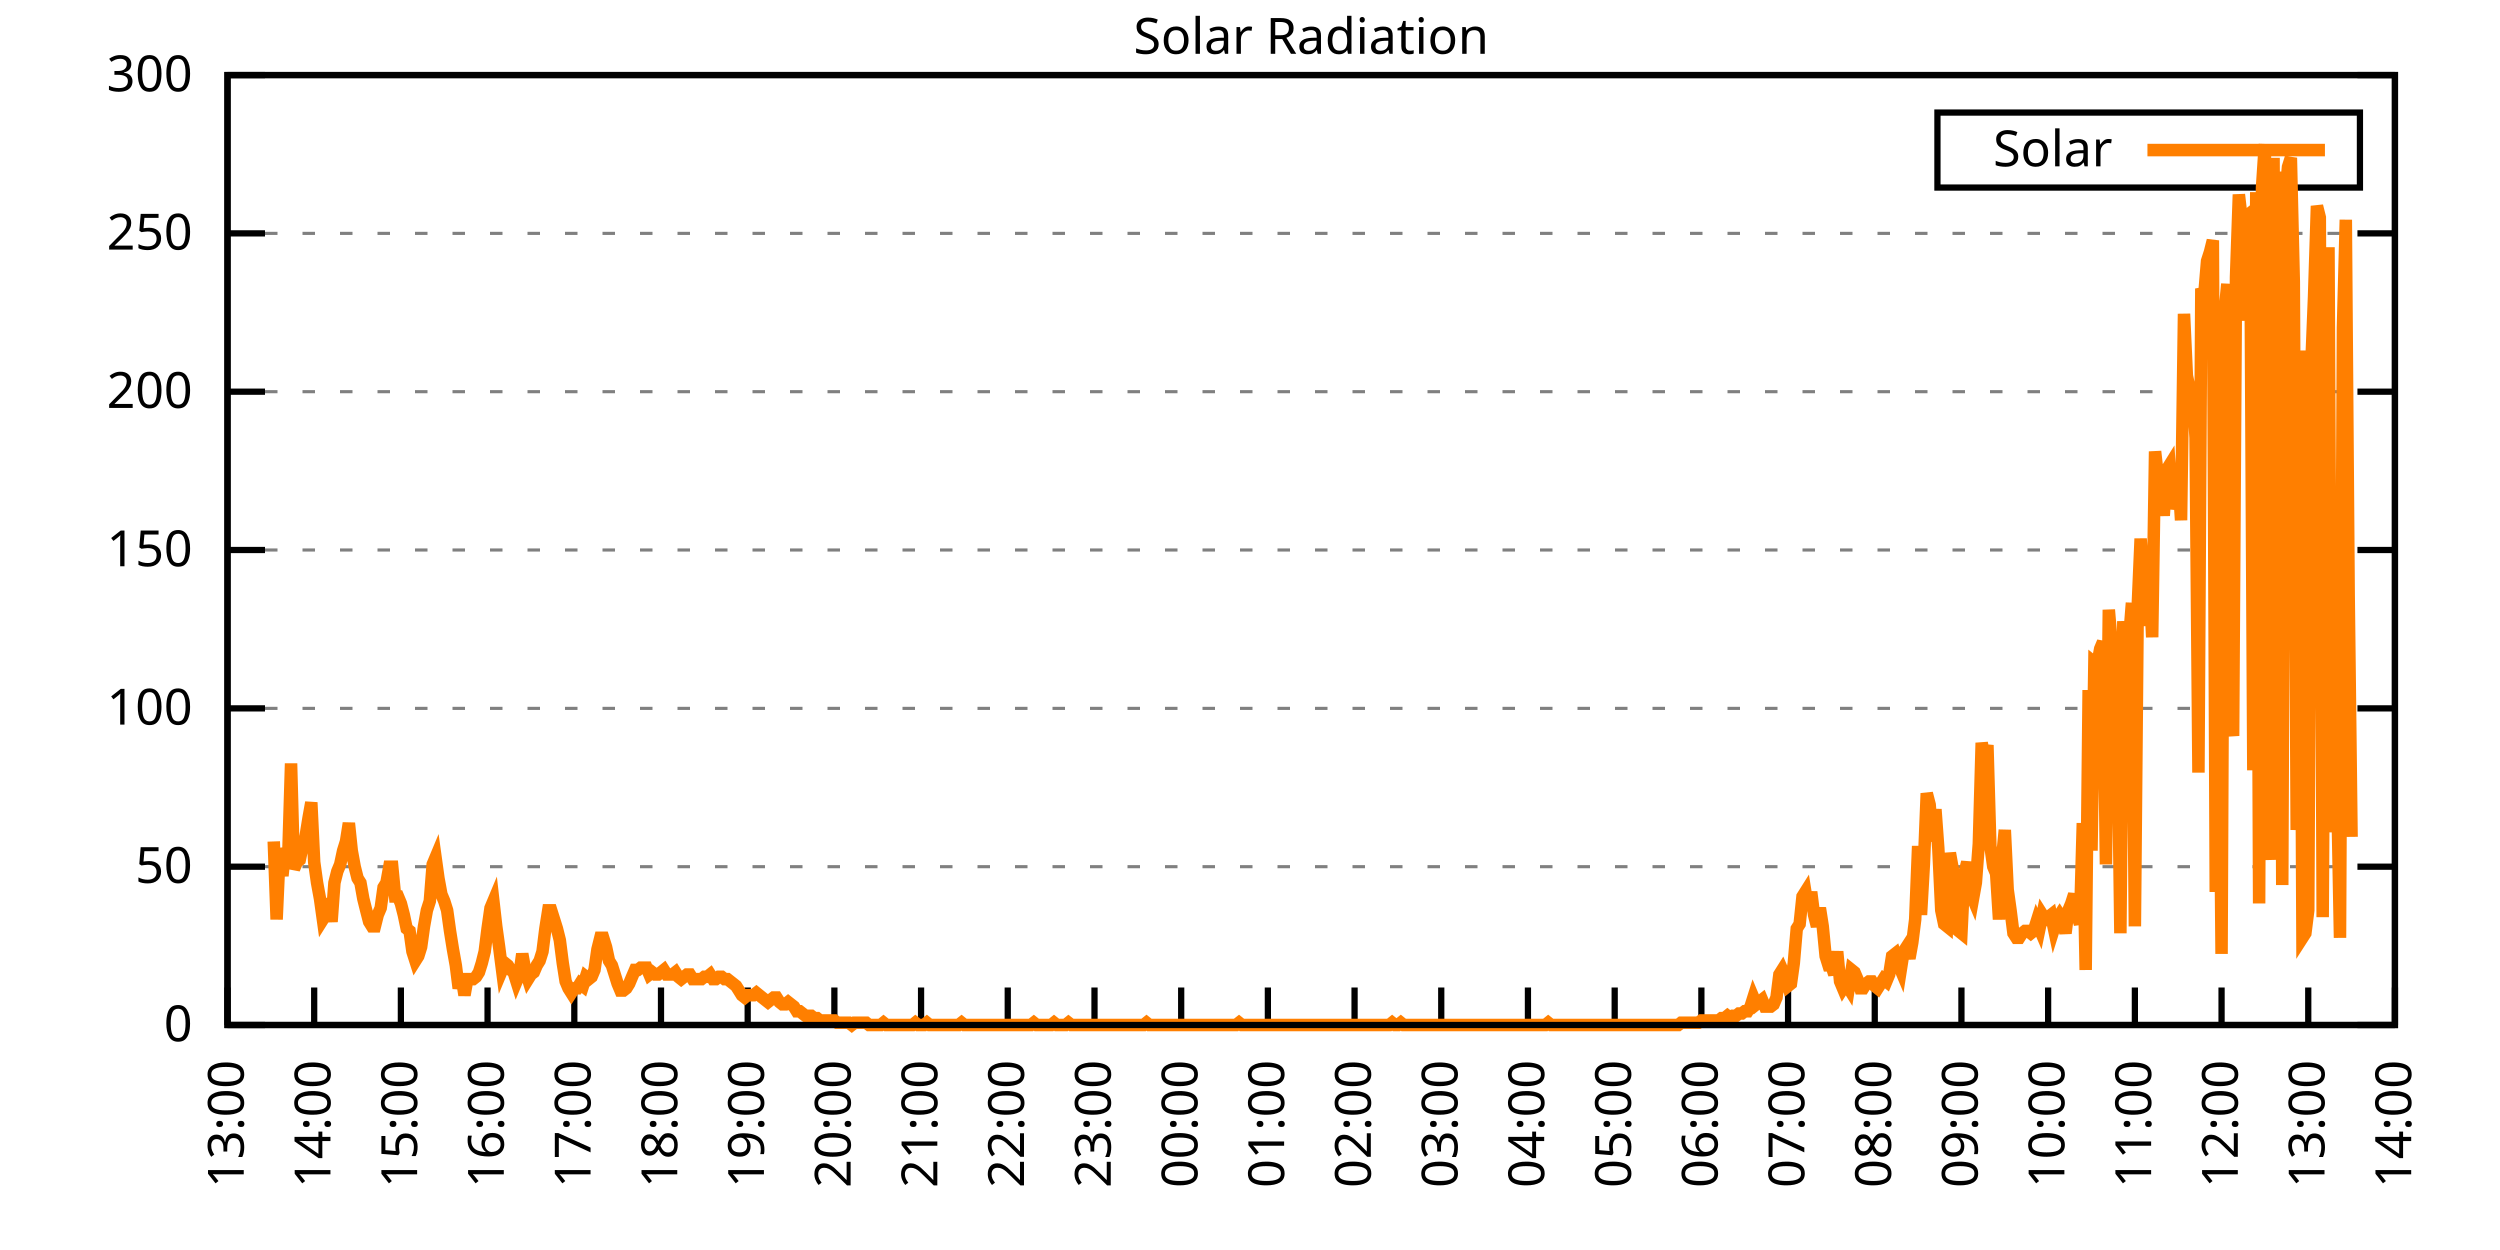
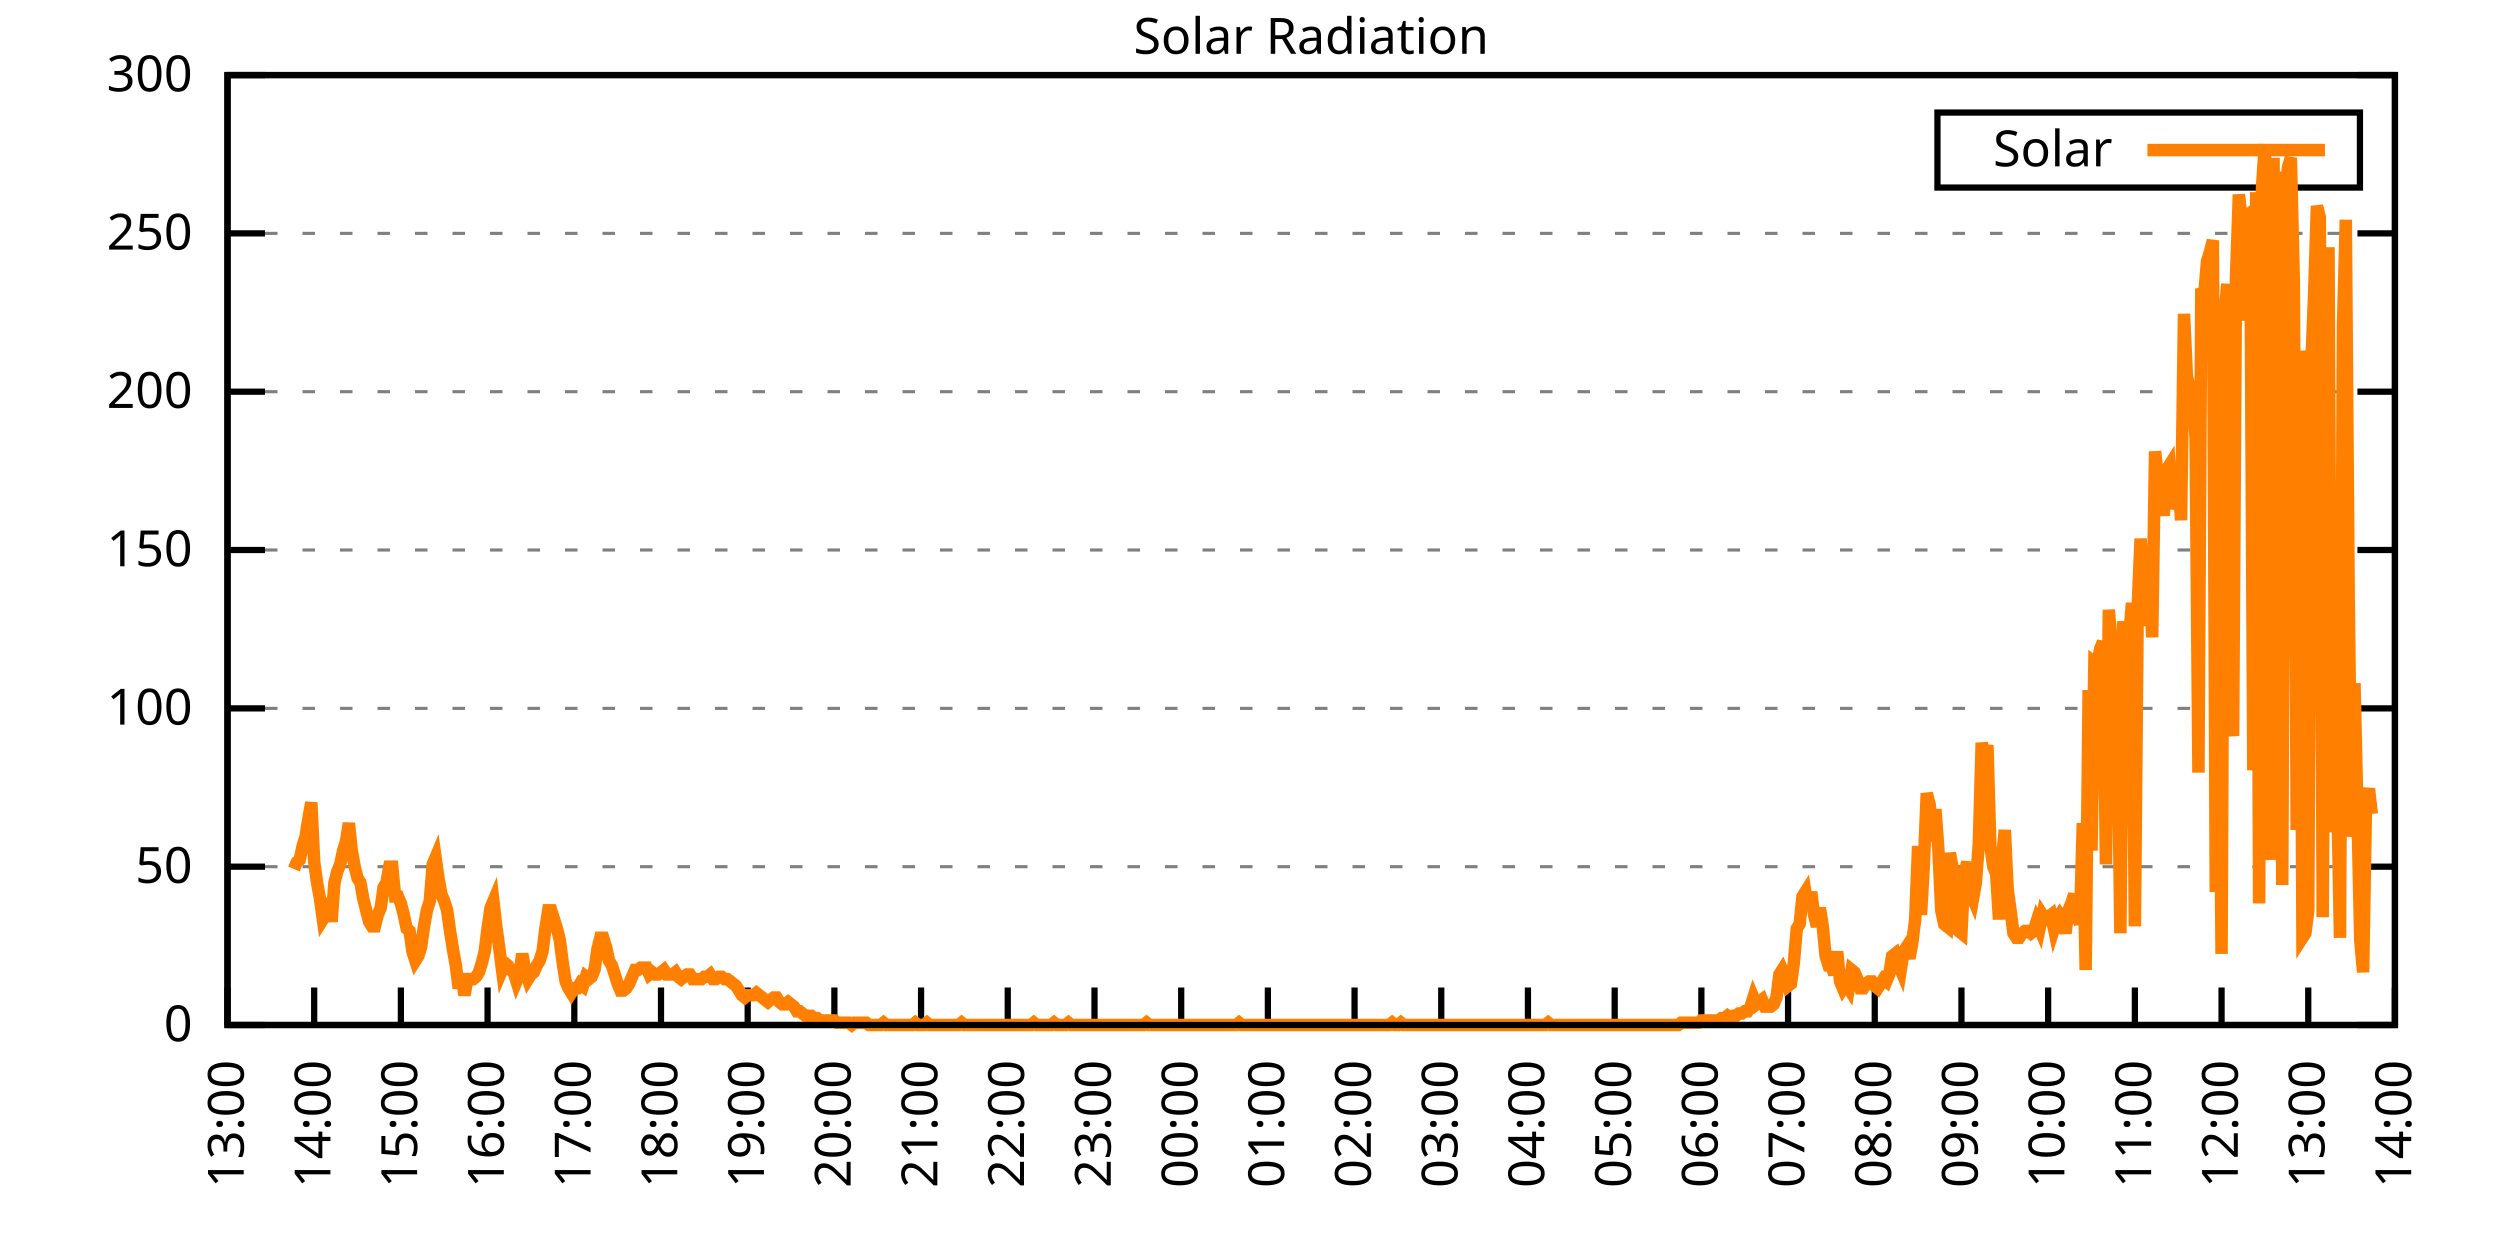
<svg xmlns="http://www.w3.org/2000/svg" xmlns:xlink="http://www.w3.org/1999/xlink" width="400" height="200" viewBox="0 0 400 200">
  <g id="gnuplot_canvas">
    <rect x="0" y="0" width="400" height="200" fill="none" />
    <defs>
      <circle id="gpDot" r="0.5" stroke-width="0.5" stroke="currentColor" />
      <path id="gpPt0" stroke-width="0.333" stroke="currentColor" d="M-1,0 h2 M0,-1 v2" />
      <path id="gpPt1" stroke-width="0.333" stroke="currentColor" d="M-1,-1 L1,1 M1,-1 L-1,1" />
      <path id="gpPt2" stroke-width="0.333" stroke="currentColor" d="M-1,0 L1,0 M0,-1 L0,1 M-1,-1 L1,1 M-1,1 L1,-1" />
      <rect id="gpPt3" stroke-width="0.333" stroke="currentColor" x="-1" y="-1" width="2" height="2" />
      <rect id="gpPt4" stroke-width="0.333" stroke="currentColor" fill="currentColor" x="-1" y="-1" width="2" height="2" />
      <circle id="gpPt5" stroke-width="0.333" stroke="currentColor" cx="0" cy="0" r="1" />
      <use xlink:href="#gpPt5" id="gpPt6" fill="currentColor" stroke="none" />
      <path id="gpPt7" stroke-width="0.333" stroke="currentColor" d="M0,-1.33 L-1.33,0.67 L1.33,0.67 z" />
      <use xlink:href="#gpPt7" id="gpPt8" fill="currentColor" stroke="none" />
      <use xlink:href="#gpPt7" id="gpPt9" stroke="currentColor" transform="rotate(180)" />
      <use xlink:href="#gpPt9" id="gpPt10" fill="currentColor" stroke="none" />
      <use xlink:href="#gpPt3" id="gpPt11" stroke="currentColor" transform="rotate(45)" />
      <use xlink:href="#gpPt11" id="gpPt12" fill="currentColor" stroke="none" />
      <path id="gpPt13" stroke-width="0.333" stroke="currentColor" d="M0,1.330 L1.265,0.411 L0.782,-1.067 L-0.782,-1.076 L-1.265,0.411 z" />
      <use xlink:href="#gpPt13" id="gpPt14" fill="currentColor" stroke="none" />
      <filter id="textbox" filterUnits="objectBoundingBox" x="0" y="0" height="1" width="1">
        <feFlood flood-color="white" flood-opacity="1" result="bgnd" />
        <feComposite in="SourceGraphic" in2="bgnd" operator="atop" />
      </filter>
      <filter id="greybox" filterUnits="objectBoundingBox" x="0" y="0" height="1" width="1">
        <feFlood flood-color="lightgrey" flood-opacity="1" result="grey" />
        <feComposite in="SourceGraphic" in2="grey" operator="atop" />
      </filter>
    </defs>
    <g fill="none" color="white" stroke="currentColor" stroke-width="1.00" stroke-linecap="butt" stroke-linejoin="miter">
</g>
    <g fill="none" color="black" stroke="currentColor" stroke-width="1.00" stroke-linecap="butt" stroke-linejoin="miter">
      <g stroke="none" shape-rendering="crispEdges">
        <polygon fill="rgb(255, 255, 255)" points="36.40,164.00 383.18,164.00 383.18,12.02 36.40,12.02 " />
      </g>
    </g>
    <g fill="none" color="black" stroke="currentColor" stroke-width="1.00" stroke-linecap="butt" stroke-linejoin="miter">
</g>
    <g fill="none" color="black" stroke="black" stroke-width="0.50" stroke-linecap="butt" stroke-linejoin="miter">
</g>
    <g fill="none" color="gray" stroke="currentColor" stroke-width="0.50" stroke-linecap="butt" stroke-linejoin="miter">
      <path stroke="gray" stroke-dasharray="2,4" class="gridline" d="M36.40,164.00 L383.19,164.00  " />
    </g>
    <g fill="none" color="gray" stroke="gray" stroke-width="1.00" stroke-linecap="butt" stroke-linejoin="miter">
</g>
    <g fill="none" color="black" stroke="currentColor" stroke-width="1.00" stroke-linecap="butt" stroke-linejoin="miter">
      <path stroke="black" d="M36.40,164.00 L42.40,164.00 M383.19,164.00 L377.19,164.00  " />
      <g transform="translate(30.80,166.60)" stroke="none" fill="black" font-family="Sans" font-size="8.00" text-anchor="end">
        <text>
          <tspan font-family="Sans"> 0</tspan>
        </text>
      </g>
    </g>
    <g fill="none" color="black" stroke="currentColor" stroke-width="1.00" stroke-linecap="butt" stroke-linejoin="miter">
</g>
    <g fill="none" color="black" stroke="black" stroke-width="0.50" stroke-linecap="butt" stroke-linejoin="miter">
</g>
    <g fill="none" color="gray" stroke="currentColor" stroke-width="0.50" stroke-linecap="butt" stroke-linejoin="miter">
      <path stroke="gray" stroke-dasharray="2,4" class="gridline" d="M36.40,138.67 L383.19,138.67  " />
    </g>
    <g fill="none" color="gray" stroke="gray" stroke-width="1.00" stroke-linecap="butt" stroke-linejoin="miter">
</g>
    <g fill="none" color="black" stroke="currentColor" stroke-width="1.00" stroke-linecap="butt" stroke-linejoin="miter">
      <path stroke="black" d="M36.40,138.67 L42.40,138.67 M383.19,138.67 L377.19,138.67  " />
      <g transform="translate(30.80,141.27)" stroke="none" fill="black" font-family="Sans" font-size="8.00" text-anchor="end">
        <text>
          <tspan font-family="Sans"> 50</tspan>
        </text>
      </g>
    </g>
    <g fill="none" color="black" stroke="currentColor" stroke-width="1.00" stroke-linecap="butt" stroke-linejoin="miter">
</g>
    <g fill="none" color="black" stroke="black" stroke-width="0.50" stroke-linecap="butt" stroke-linejoin="miter">
</g>
    <g fill="none" color="gray" stroke="currentColor" stroke-width="0.50" stroke-linecap="butt" stroke-linejoin="miter">
      <path stroke="gray" stroke-dasharray="2,4" class="gridline" d="M36.40,113.34 L383.19,113.34  " />
    </g>
    <g fill="none" color="gray" stroke="gray" stroke-width="1.00" stroke-linecap="butt" stroke-linejoin="miter">
</g>
    <g fill="none" color="black" stroke="currentColor" stroke-width="1.00" stroke-linecap="butt" stroke-linejoin="miter">
      <path stroke="black" d="M36.40,113.34 L42.40,113.34 M383.19,113.34 L377.19,113.34  " />
      <g transform="translate(30.80,115.94)" stroke="none" fill="black" font-family="Sans" font-size="8.00" text-anchor="end">
        <text>
          <tspan font-family="Sans"> 100</tspan>
        </text>
      </g>
    </g>
    <g fill="none" color="black" stroke="currentColor" stroke-width="1.00" stroke-linecap="butt" stroke-linejoin="miter">
</g>
    <g fill="none" color="black" stroke="black" stroke-width="0.50" stroke-linecap="butt" stroke-linejoin="miter">
</g>
    <g fill="none" color="gray" stroke="currentColor" stroke-width="0.50" stroke-linecap="butt" stroke-linejoin="miter">
      <path stroke="gray" stroke-dasharray="2,4" class="gridline" d="M36.40,88.00 L383.19,88.00  " />
    </g>
    <g fill="none" color="gray" stroke="gray" stroke-width="1.00" stroke-linecap="butt" stroke-linejoin="miter">
</g>
    <g fill="none" color="black" stroke="currentColor" stroke-width="1.00" stroke-linecap="butt" stroke-linejoin="miter">
      <path stroke="black" d="M36.40,88.00 L42.40,88.00 M383.19,88.00 L377.19,88.00  " />
      <g transform="translate(30.80,90.60)" stroke="none" fill="black" font-family="Sans" font-size="8.00" text-anchor="end">
        <text>
          <tspan font-family="Sans"> 150</tspan>
        </text>
      </g>
    </g>
    <g fill="none" color="black" stroke="currentColor" stroke-width="1.00" stroke-linecap="butt" stroke-linejoin="miter">
</g>
    <g fill="none" color="black" stroke="black" stroke-width="0.50" stroke-linecap="butt" stroke-linejoin="miter">
</g>
    <g fill="none" color="gray" stroke="currentColor" stroke-width="0.50" stroke-linecap="butt" stroke-linejoin="miter">
      <path stroke="gray" stroke-dasharray="2,4" class="gridline" d="M36.40,62.67 L383.19,62.67  " />
    </g>
    <g fill="none" color="gray" stroke="gray" stroke-width="1.00" stroke-linecap="butt" stroke-linejoin="miter">
</g>
    <g fill="none" color="black" stroke="currentColor" stroke-width="1.00" stroke-linecap="butt" stroke-linejoin="miter">
      <path stroke="black" d="M36.40,62.67 L42.40,62.67 M383.19,62.67 L377.19,62.67  " />
      <g transform="translate(30.80,65.27)" stroke="none" fill="black" font-family="Sans" font-size="8.00" text-anchor="end">
        <text>
          <tspan font-family="Sans"> 200</tspan>
        </text>
      </g>
    </g>
    <g fill="none" color="black" stroke="currentColor" stroke-width="1.00" stroke-linecap="butt" stroke-linejoin="miter">
</g>
    <g fill="none" color="black" stroke="black" stroke-width="0.50" stroke-linecap="butt" stroke-linejoin="miter">
</g>
    <g fill="none" color="gray" stroke="currentColor" stroke-width="0.50" stroke-linecap="butt" stroke-linejoin="miter">
      <path stroke="gray" stroke-dasharray="2,4" class="gridline" d="M36.40,37.34 L383.19,37.34  " />
    </g>
    <g fill="none" color="gray" stroke="gray" stroke-width="1.00" stroke-linecap="butt" stroke-linejoin="miter">
</g>
    <g fill="none" color="black" stroke="currentColor" stroke-width="1.00" stroke-linecap="butt" stroke-linejoin="miter">
      <path stroke="black" d="M36.40,37.34 L42.40,37.34 M383.19,37.34 L377.19,37.34  " />
      <g transform="translate(30.80,39.94)" stroke="none" fill="black" font-family="Sans" font-size="8.00" text-anchor="end">
        <text>
          <tspan font-family="Sans"> 250</tspan>
        </text>
      </g>
    </g>
    <g fill="none" color="black" stroke="currentColor" stroke-width="1.00" stroke-linecap="butt" stroke-linejoin="miter">
</g>
    <g fill="none" color="black" stroke="black" stroke-width="0.50" stroke-linecap="butt" stroke-linejoin="miter">
</g>
    <g fill="none" color="gray" stroke="currentColor" stroke-width="0.50" stroke-linecap="butt" stroke-linejoin="miter">
      <path stroke="gray" stroke-dasharray="2,4" class="gridline" d="M36.40,12.01 L383.19,12.01  " />
    </g>
    <g fill="none" color="gray" stroke="gray" stroke-width="1.00" stroke-linecap="butt" stroke-linejoin="miter">
</g>
    <g fill="none" color="black" stroke="currentColor" stroke-width="1.00" stroke-linecap="butt" stroke-linejoin="miter">
      <path stroke="black" d="M36.40,12.01 L42.40,12.01 M383.19,12.01 L377.19,12.01  " />
      <g transform="translate(30.80,14.61)" stroke="none" fill="black" font-family="Sans" font-size="8.00" text-anchor="end">
        <text>
          <tspan font-family="Sans"> 300</tspan>
        </text>
      </g>
    </g>
    <g fill="none" color="black" stroke="currentColor" stroke-width="1.00" stroke-linecap="butt" stroke-linejoin="miter">
      <path stroke="black" d="M36.40,164.00 L36.40,158.00  " />
      <g transform="translate(39.00,169.60) rotate(270.00)" stroke="none" fill="black" font-family="Sans" font-size="8.00" text-anchor="end">
        <text>
          <tspan font-family="Sans">13:00</tspan>
        </text>
      </g>
    </g>
    <g fill="none" color="black" stroke="currentColor" stroke-width="1.00" stroke-linecap="butt" stroke-linejoin="miter">
      <path stroke="black" d="M50.27,164.00 L50.27,158.00  " />
      <g transform="translate(52.87,169.60) rotate(270.00)" stroke="none" fill="black" font-family="Sans" font-size="8.00" text-anchor="end">
        <text>
          <tspan font-family="Sans">14:00</tspan>
        </text>
      </g>
    </g>
    <g fill="none" color="black" stroke="currentColor" stroke-width="1.00" stroke-linecap="butt" stroke-linejoin="miter">
      <path stroke="black" d="M64.14,164.00 L64.14,158.00  " />
      <g transform="translate(66.74,169.60) rotate(270.00)" stroke="none" fill="black" font-family="Sans" font-size="8.00" text-anchor="end">
        <text>
          <tspan font-family="Sans">15:00</tspan>
        </text>
      </g>
    </g>
    <g fill="none" color="black" stroke="currentColor" stroke-width="1.00" stroke-linecap="butt" stroke-linejoin="miter">
      <path stroke="black" d="M78.01,164.00 L78.01,158.00  " />
      <g transform="translate(80.61,169.60) rotate(270.00)" stroke="none" fill="black" font-family="Sans" font-size="8.00" text-anchor="end">
        <text>
          <tspan font-family="Sans">16:00</tspan>
        </text>
      </g>
    </g>
    <g fill="none" color="black" stroke="currentColor" stroke-width="1.00" stroke-linecap="butt" stroke-linejoin="miter">
      <path stroke="black" d="M91.89,164.00 L91.89,158.00  " />
      <g transform="translate(94.49,169.60) rotate(270.00)" stroke="none" fill="black" font-family="Sans" font-size="8.00" text-anchor="end">
        <text>
          <tspan font-family="Sans">17:00</tspan>
        </text>
      </g>
    </g>
    <g fill="none" color="black" stroke="currentColor" stroke-width="1.00" stroke-linecap="butt" stroke-linejoin="miter">
      <path stroke="black" d="M105.76,164.00 L105.76,158.00  " />
      <g transform="translate(108.36,169.60) rotate(270.00)" stroke="none" fill="black" font-family="Sans" font-size="8.00" text-anchor="end">
        <text>
          <tspan font-family="Sans">18:00</tspan>
        </text>
      </g>
    </g>
    <g fill="none" color="black" stroke="currentColor" stroke-width="1.00" stroke-linecap="butt" stroke-linejoin="miter">
      <path stroke="black" d="M119.63,164.00 L119.63,158.00  " />
      <g transform="translate(122.23,169.60) rotate(270.00)" stroke="none" fill="black" font-family="Sans" font-size="8.00" text-anchor="end">
        <text>
          <tspan font-family="Sans">19:00</tspan>
        </text>
      </g>
    </g>
    <g fill="none" color="black" stroke="currentColor" stroke-width="1.00" stroke-linecap="butt" stroke-linejoin="miter">
      <path stroke="black" d="M133.50,164.00 L133.50,158.00  " />
      <g transform="translate(136.10,169.60) rotate(270.00)" stroke="none" fill="black" font-family="Sans" font-size="8.00" text-anchor="end">
        <text>
          <tspan font-family="Sans">20:00</tspan>
        </text>
      </g>
    </g>
    <g fill="none" color="black" stroke="currentColor" stroke-width="1.00" stroke-linecap="butt" stroke-linejoin="miter">
      <path stroke="black" d="M147.37,164.00 L147.37,158.00  " />
      <g transform="translate(149.97,169.60) rotate(270.00)" stroke="none" fill="black" font-family="Sans" font-size="8.00" text-anchor="end">
        <text>
          <tspan font-family="Sans">21:00</tspan>
        </text>
      </g>
    </g>
    <g fill="none" color="black" stroke="currentColor" stroke-width="1.00" stroke-linecap="butt" stroke-linejoin="miter">
      <path stroke="black" d="M161.24,164.00 L161.24,158.00  " />
      <g transform="translate(163.84,169.60) rotate(270.00)" stroke="none" fill="black" font-family="Sans" font-size="8.00" text-anchor="end">
        <text>
          <tspan font-family="Sans">22:00</tspan>
        </text>
      </g>
    </g>
    <g fill="none" color="black" stroke="currentColor" stroke-width="1.00" stroke-linecap="butt" stroke-linejoin="miter">
      <path stroke="black" d="M175.12,164.00 L175.12,158.00  " />
      <g transform="translate(177.72,169.60) rotate(270.00)" stroke="none" fill="black" font-family="Sans" font-size="8.00" text-anchor="end">
        <text>
          <tspan font-family="Sans">23:00</tspan>
        </text>
      </g>
    </g>
    <g fill="none" color="black" stroke="currentColor" stroke-width="1.00" stroke-linecap="butt" stroke-linejoin="miter">
      <path stroke="black" d="M188.99,164.00 L188.99,158.00  " />
      <g transform="translate(191.59,169.60) rotate(270.00)" stroke="none" fill="black" font-family="Sans" font-size="8.00" text-anchor="end">
        <text>
          <tspan font-family="Sans">00:00</tspan>
        </text>
      </g>
    </g>
    <g fill="none" color="black" stroke="currentColor" stroke-width="1.00" stroke-linecap="butt" stroke-linejoin="miter">
      <path stroke="black" d="M202.86,164.00 L202.86,158.00  " />
      <g transform="translate(205.46,169.60) rotate(270.00)" stroke="none" fill="black" font-family="Sans" font-size="8.00" text-anchor="end">
        <text>
          <tspan font-family="Sans">01:00</tspan>
        </text>
      </g>
    </g>
    <g fill="none" color="black" stroke="currentColor" stroke-width="1.00" stroke-linecap="butt" stroke-linejoin="miter">
      <path stroke="black" d="M216.73,164.00 L216.73,158.00  " />
      <g transform="translate(219.33,169.60) rotate(270.00)" stroke="none" fill="black" font-family="Sans" font-size="8.00" text-anchor="end">
        <text>
          <tspan font-family="Sans">02:00</tspan>
        </text>
      </g>
    </g>
    <g fill="none" color="black" stroke="currentColor" stroke-width="1.00" stroke-linecap="butt" stroke-linejoin="miter">
      <path stroke="black" d="M230.60,164.00 L230.60,158.00  " />
      <g transform="translate(233.20,169.60) rotate(270.00)" stroke="none" fill="black" font-family="Sans" font-size="8.00" text-anchor="end">
        <text>
          <tspan font-family="Sans">03:00</tspan>
        </text>
      </g>
    </g>
    <g fill="none" color="black" stroke="currentColor" stroke-width="1.00" stroke-linecap="butt" stroke-linejoin="miter">
      <path stroke="black" d="M244.47,164.00 L244.47,158.00  " />
      <g transform="translate(247.07,169.60) rotate(270.00)" stroke="none" fill="black" font-family="Sans" font-size="8.00" text-anchor="end">
        <text>
          <tspan font-family="Sans">04:00</tspan>
        </text>
      </g>
    </g>
    <g fill="none" color="black" stroke="currentColor" stroke-width="1.00" stroke-linecap="butt" stroke-linejoin="miter">
      <path stroke="black" d="M258.35,164.00 L258.35,158.00  " />
      <g transform="translate(260.95,169.60) rotate(270.00)" stroke="none" fill="black" font-family="Sans" font-size="8.00" text-anchor="end">
        <text>
          <tspan font-family="Sans">05:00</tspan>
        </text>
      </g>
    </g>
    <g fill="none" color="black" stroke="currentColor" stroke-width="1.00" stroke-linecap="butt" stroke-linejoin="miter">
      <path stroke="black" d="M272.22,164.00 L272.22,158.00  " />
      <g transform="translate(274.82,169.60) rotate(270.00)" stroke="none" fill="black" font-family="Sans" font-size="8.00" text-anchor="end">
        <text>
          <tspan font-family="Sans">06:00</tspan>
        </text>
      </g>
    </g>
    <g fill="none" color="black" stroke="currentColor" stroke-width="1.00" stroke-linecap="butt" stroke-linejoin="miter">
      <path stroke="black" d="M286.09,164.00 L286.09,158.00  " />
      <g transform="translate(288.69,169.60) rotate(270.00)" stroke="none" fill="black" font-family="Sans" font-size="8.00" text-anchor="end">
        <text>
          <tspan font-family="Sans">07:00</tspan>
        </text>
      </g>
    </g>
    <g fill="none" color="black" stroke="currentColor" stroke-width="1.00" stroke-linecap="butt" stroke-linejoin="miter">
      <path stroke="black" d="M299.96,164.00 L299.96,158.00  " />
      <g transform="translate(302.56,169.60) rotate(270.00)" stroke="none" fill="black" font-family="Sans" font-size="8.00" text-anchor="end">
        <text>
          <tspan font-family="Sans">08:00</tspan>
        </text>
      </g>
    </g>
    <g fill="none" color="black" stroke="currentColor" stroke-width="1.00" stroke-linecap="butt" stroke-linejoin="miter">
      <path stroke="black" d="M313.83,164.00 L313.83,158.00  " />
      <g transform="translate(316.43,169.60) rotate(270.00)" stroke="none" fill="black" font-family="Sans" font-size="8.00" text-anchor="end">
        <text>
          <tspan font-family="Sans">09:00</tspan>
        </text>
      </g>
    </g>
    <g fill="none" color="black" stroke="currentColor" stroke-width="1.00" stroke-linecap="butt" stroke-linejoin="miter">
      <path stroke="black" d="M327.70,164.00 L327.70,158.00  " />
      <g transform="translate(330.30,169.60) rotate(270.00)" stroke="none" fill="black" font-family="Sans" font-size="8.00" text-anchor="end">
        <text>
          <tspan font-family="Sans">10:00</tspan>
        </text>
      </g>
    </g>
    <g fill="none" color="black" stroke="currentColor" stroke-width="1.00" stroke-linecap="butt" stroke-linejoin="miter">
      <path stroke="black" d="M341.58,164.00 L341.58,158.00  " />
      <g transform="translate(344.18,169.60) rotate(270.00)" stroke="none" fill="black" font-family="Sans" font-size="8.00" text-anchor="end">
        <text>
          <tspan font-family="Sans">11:00</tspan>
        </text>
      </g>
    </g>
    <g fill="none" color="black" stroke="currentColor" stroke-width="1.00" stroke-linecap="butt" stroke-linejoin="miter">
      <path stroke="black" d="M355.45,164.00 L355.45,158.00  " />
      <g transform="translate(358.05,169.60) rotate(270.00)" stroke="none" fill="black" font-family="Sans" font-size="8.00" text-anchor="end">
        <text>
          <tspan font-family="Sans">12:00</tspan>
        </text>
      </g>
    </g>
    <g fill="none" color="black" stroke="currentColor" stroke-width="1.00" stroke-linecap="butt" stroke-linejoin="miter">
      <path stroke="black" d="M369.32,164.00 L369.32,158.00  " />
      <g transform="translate(371.92,169.60) rotate(270.00)" stroke="none" fill="black" font-family="Sans" font-size="8.00" text-anchor="end">
        <text>
          <tspan font-family="Sans">13:00</tspan>
        </text>
      </g>
    </g>
    <g fill="none" color="black" stroke="currentColor" stroke-width="1.00" stroke-linecap="butt" stroke-linejoin="miter">
      <path stroke="black" d="M383.19,164.00 L383.19,158.00  " />
      <g transform="translate(385.79,169.60) rotate(270.00)" stroke="none" fill="black" font-family="Sans" font-size="8.00" text-anchor="end">
        <text>
          <tspan font-family="Sans">14:00</tspan>
        </text>
      </g>
    </g>
    <g fill="none" color="black" stroke="currentColor" stroke-width="1.00" stroke-linecap="butt" stroke-linejoin="miter">
</g>
    <g fill="none" color="black" stroke="currentColor" stroke-width="1.00" stroke-linecap="butt" stroke-linejoin="miter">
      <path stroke="black" d="M36.40,12.01 L36.40,164.00 L383.19,164.00 L383.19,12.01 L36.40,12.01 Z  " />
    </g>
    <g fill="none" color="black" stroke="currentColor" stroke-width="1.00" stroke-linecap="butt" stroke-linejoin="miter">
</g>
    <g fill="none" color="black" stroke="currentColor" stroke-width="1.00" stroke-linecap="butt" stroke-linejoin="miter">
      <path stroke="black" d="M309.99,30.01 L309.99,18.01 L377.59,18.01 L377.59,30.01 L309.99,30.01 Z  " />
    </g>
    <g id="Solar_Radiation_plot_1">
      <g fill="none" color="white" stroke="black" stroke-width="2.00" stroke-linecap="butt" stroke-linejoin="miter">
</g>
      <g fill="none" color="black" stroke="currentColor" stroke-width="2.00" stroke-linecap="butt" stroke-linejoin="miter">
        <g transform="translate(337.99,26.61)" stroke="none" fill="black" font-family="Sans" font-size="8.00" text-anchor="end">
          <text>
            <tspan font-family="Sans">Solar</tspan>
          </text>
        </g>
      </g>
      <g fill="none" color="black" stroke="currentColor" stroke-width="2.00" stroke-linecap="butt" stroke-linejoin="miter">
-         <path stroke="rgb(255, 127,   0)" d="M343.59,24.01 L371.99,24.01 M43.80,134.63 L44.26,147.11 L44.72,136.84 L45.19,140.14 L45.65,135.74 L46.11,137.20   L46.57,122.15 L47.03,139.04 L47.50,137.94 L47.96,137.57 L48.42,135.37 L48.88,133.90 L49.35,130.96 L49.81,128.39   L50.27,137.94 L50.73,141.24 L51.20,143.81 L51.66,147.11 L52.12,146.38 L52.58,143.81 L53.05,147.48 L53.51,141.24   L53.97,139.41 L54.43,138.30 L54.90,136.10 L55.36,134.63 L55.82,131.70 L56.28,136.10 L56.75,138.67 L57.21,140.51   L57.67,141.24 L58.13,143.81 L58.59,145.65 L59.06,147.48 L59.52,148.22 L59.98,148.22 L60.44,146.38 L60.91,145.28   L61.37,141.98 L61.83,141.24 L62.29,138.67 L62.76,138.67 L63.22,143.44 L63.68,143.44 L64.14,144.55 L64.61,146.38   L65.07,148.58 L65.53,148.95 L65.99,152.25 L66.46,153.72 L66.92,152.99 L67.38,151.52 L67.84,148.22 L68.30,145.65   L68.77,144.18 L69.23,138.30 L69.69,137.20 L70.15,140.51 L70.62,143.08 L71.08,144.18 L71.54,145.65 L72.00,148.95   L72.47,151.89 L72.93,154.46 L73.39,158.13 L73.85,156.29 L74.32,159.23 L74.78,156.66 L75.24,156.66 L75.70,156.66   L76.17,156.29 L76.63,155.56 L77.09,154.09 L77.55,152.25 L78.01,148.58 L78.48,145.28 L78.94,144.18 L79.40,148.22   L79.86,151.52 L80.33,155.19 L80.79,154.09 L81.25,154.46 L81.71,155.19 L82.18,155.56 L82.64,157.03 L83.10,155.92   L83.56,152.62 L84.03,155.19 L84.49,156.66 L84.95,155.92 L85.41,155.56 L85.88,154.46 L86.34,153.72 L86.80,152.25   L87.26,148.58 L87.72,145.65 L88.19,145.65 L88.65,147.11 L89.11,148.58 L89.57,150.42 L90.04,154.09 L90.50,157.03   L90.96,158.13 L91.42,158.86 L91.89,158.13 L92.35,158.13 L92.81,157.39 L93.27,157.76 L93.74,156.29 L94.20,156.66   L94.66,156.29 L95.12,155.19 L95.59,151.89 L96.05,150.05 L96.51,150.05 L96.97,151.52 L97.44,153.72 L97.90,154.46   L98.36,155.92 L98.82,157.39 L99.28,158.49 L99.75,158.49 L100.21,158.13 L100.67,157.39 L101.13,156.29 L101.60,155.19   L102.06,155.19 L102.52,154.82 L102.98,154.82 L103.45,154.82 L103.91,155.92 L104.37,155.56 L104.83,155.92 L105.30,155.92   L105.76,155.56 L106.22,155.19 L106.68,155.92 L107.15,155.92 L107.61,155.92 L108.07,155.56 L108.53,156.29 L108.99,156.66   L109.46,156.29 L109.92,155.92 L110.38,155.92 L110.84,156.66 L111.31,156.66 L111.77,156.66 L112.23,156.66 L112.69,156.29   L113.16,156.29 L113.62,155.92 L114.08,156.66 L114.54,156.66 L115.01,156.29 L115.47,156.29 L115.93,156.66 L116.39,156.66   L116.86,157.03 L117.32,157.39 L117.78,157.76 L118.24,158.49 L118.70,159.23 L119.17,159.60 L119.63,159.23 L120.09,159.23   L120.55,159.23 L121.02,158.86 L121.48,159.23 L121.94,159.60 L122.40,159.96 L122.87,160.33 L123.33,159.96 L123.79,159.60   L124.25,159.60 L124.72,160.33 L125.18,160.70 L125.64,160.70 L126.10,160.33 L126.57,160.70 L127.03,161.06 L127.49,161.80   L127.95,161.80 L128.41,162.16 L128.88,162.53 L129.34,162.53 L129.80,162.53 L130.26,162.90 L130.73,162.90 L131.19,163.27   L131.65,163.27 L132.11,163.27 L132.58,163.27 L133.04,163.27 L133.50,163.27 L133.96,163.63 L134.43,163.63 L134.89,163.63   L135.35,163.63 L135.81,163.63 L136.28,164.00 L136.74,163.63 L137.20,163.63 L137.66,163.63 L138.13,163.63 L138.59,163.63   L139.05,164.00 L139.51,164.00 L139.97,164.00 L140.44,164.00 L140.90,164.00 L141.36,163.63 L141.82,164.00 L142.29,164.00   L142.75,164.00 L143.21,164.00 L143.67,164.00 L144.14,164.00 L144.60,164.00 L145.06,164.00 L145.52,164.00 L145.99,164.00   L146.45,163.63 L146.91,164.00 L147.37,164.00 L147.84,164.00 L148.30,163.63 L148.76,164.00 L149.22,164.00 L149.68,164.00   L150.15,164.00 L150.61,164.00 L151.07,164.00 L151.53,164.00 L152.00,164.00 L152.46,164.00 L152.92,164.00 L153.38,164.00   L153.85,163.63 L154.31,164.00 L154.77,164.00 L155.23,164.00 L155.70,164.00 L156.16,164.00 L156.62,164.00 L157.08,164.00   L157.55,164.00 L158.01,164.00 L158.47,164.00 L158.93,164.00 L159.39,164.00 L159.86,164.00 L160.32,164.00 L160.78,164.00   L161.24,164.00 L161.71,164.00 L162.17,164.00 L162.63,164.00 L163.09,164.00 L163.56,164.00 L164.02,164.00 L164.48,164.00   L164.94,164.00 L165.41,163.63 L165.87,164.00 L166.33,164.00 L166.79,164.00 L167.26,164.00 L167.72,164.00 L168.18,164.00   L168.64,163.63 L169.10,164.00 L169.57,164.00 L170.03,164.00 L170.49,164.00 L170.95,163.63 L171.42,164.00 L171.88,164.00   L172.34,164.00 L172.80,164.00 L173.27,164.00 L173.73,164.00 L174.19,164.00 L174.65,164.00 L175.12,164.00 L175.58,164.00   L176.04,164.00 L176.50,164.00 L176.97,164.00 L177.43,164.00 L177.89,164.00 L178.35,164.00 L178.82,164.00 L179.28,164.00   L179.74,164.00 L180.20,164.00 L180.66,164.00 L181.13,164.00 L181.59,164.00 L182.05,164.00 L182.51,164.00 L182.98,164.00   L183.44,163.63 L183.90,164.00 L184.36,164.00 L184.83,164.00 L185.29,164.00 L185.75,164.00 L186.21,164.00 L186.68,164.00   L187.14,164.00 L187.60,164.00 L188.06,164.00 L188.53,164.00 L188.99,164.00 L189.45,164.00 L189.91,164.00 L190.37,164.00   L190.84,164.00 L191.30,164.00 L191.76,164.00 L192.22,164.00 L192.69,164.00 L193.15,164.00 L193.61,164.00 L194.07,164.00   L194.54,164.00 L195.00,164.00 L195.46,164.00 L195.92,164.00 L196.39,164.00 L196.85,164.00 L197.31,164.00 L197.77,164.00   L198.24,163.63 L198.70,164.00 L199.16,164.00 L199.62,164.00 L200.08,164.00 L200.55,164.00 L201.01,164.00 L201.47,164.00   L201.93,164.00 L202.40,164.00 L202.86,164.00 L203.32,164.00 L203.78,164.00 L204.25,164.00 L204.71,164.00 L205.17,164.00   L205.63,164.00 L206.10,164.00 L206.56,164.00 L207.02,164.00 L207.48,164.00 L207.95,164.00 L208.41,164.00 L208.87,164.00   L209.33,164.00 L209.80,164.00 L210.26,164.00 L210.72,164.00 L211.18,164.00 L211.64,164.00 L212.11,164.00 L212.57,164.00   L213.03,164.00 L213.49,164.00 L213.96,164.00 L214.42,164.00 L214.88,164.00 L215.34,164.00 L215.81,164.00 L216.27,164.00   L216.73,164.00 L217.19,164.00 L217.66,164.00 L218.12,164.00 L218.58,164.00 L219.04,164.00 L219.51,164.00 L219.97,164.00   L220.43,164.00 L220.89,164.00 L221.35,164.00 L221.82,164.00 L222.28,164.00 L222.74,163.63 L223.20,164.00 L223.67,164.00   L224.13,163.63 L224.59,164.00 L225.05,164.00 L225.52,164.00 L225.98,164.00 L226.44,164.00 L226.90,164.00 L227.37,164.00   L227.83,164.00 L228.29,164.00 L228.75,164.00 L229.22,164.00 L229.68,164.00 L230.14,164.00 L230.60,164.00 L231.06,164.00   L231.53,164.00 L231.99,164.00 L232.45,164.00 L232.91,164.00 L233.38,164.00 L233.84,164.00 L234.30,164.00 L234.76,164.00   L235.23,164.00 L235.69,164.00 L236.15,164.00 L236.61,164.00 L237.08,164.00 L237.54,164.00 L238.00,164.00 L238.46,164.00   L238.93,164.00 L239.39,164.00 L239.85,164.00 L240.31,164.00 L240.77,164.00 L241.24,164.00 L241.70,164.00 L242.16,164.00   L242.62,164.00 L243.09,164.00 L243.55,164.00 L244.01,164.00 L244.47,164.00 L244.94,164.00 L245.40,164.00 L245.86,164.00   L246.32,164.00 L246.79,164.00 L247.25,164.00 L247.71,163.63 L248.17,164.00 L248.64,164.00 L249.10,164.00 L249.56,164.00   L250.02,164.00 L250.49,164.00 L250.95,164.00 L251.41,164.00 L251.87,164.00 L252.33,164.00 L252.80,164.00 L253.26,164.00   L253.72,164.00 L254.18,164.00 L254.65,164.00 L255.11,164.00 L255.57,164.00 L256.03,164.00 L256.50,164.00 L256.96,164.00   L257.42,164.00 L257.88,164.00 L258.35,164.00 L258.81,164.00 L259.27,164.00 L259.73,164.00 L260.20,164.00 L260.66,164.00   L261.12,164.00 L261.58,164.00 L262.04,164.00 L262.51,164.00 L262.97,164.00 L263.43,164.00 L263.89,164.00 L264.36,164.00   L264.82,164.00 L265.28,164.00 L265.74,164.00 L266.21,164.00 L266.67,164.00 L267.13,164.00 L267.59,164.00 L268.06,164.00   L268.52,164.00 L268.98,163.63 L269.44,163.63 L269.91,163.63 L270.37,163.63 L270.83,163.63 L271.29,163.63 L271.75,163.63   L272.22,163.27 L272.68,163.27 L273.14,163.27 L273.60,163.27 L274.07,163.27 L274.53,163.27 L274.99,163.27 L275.45,162.90   L275.92,162.90 L276.38,162.53 L276.84,162.90 L277.30,162.53 L277.77,162.53 L278.23,162.16 L278.69,162.16 L279.15,161.80   L279.62,161.80 L280.08,161.06 L280.54,159.60 L281.00,160.70 L281.46,160.33 L281.93,159.96 L282.39,161.06 L282.85,161.06   L283.31,161.06 L283.78,160.70 L284.24,159.60 L284.70,155.92 L285.16,155.19 L285.63,156.29 L286.09,157.76 L286.55,157.39   L287.01,154.09 L287.48,148.58 L287.94,147.85 L288.40,143.44 L288.86,142.71 L289.33,145.65 L289.79,142.71 L290.25,146.38   L290.71,148.22 L291.18,145.28 L291.64,148.22 L292.10,152.99 L292.56,154.46 L293.02,154.46 L293.49,155.92 L293.95,152.25   L294.41,157.03 L294.87,158.13 L295.34,157.39 L295.80,158.13 L296.26,155.19 L296.72,155.56 L297.19,156.66 L297.65,158.13   L298.11,158.13 L298.57,157.39 L299.04,157.03 L299.50,157.03 L299.96,157.76 L300.42,158.13 L300.89,157.39 L301.35,156.66   L301.81,157.03 L302.27,155.92 L302.73,152.99 L303.20,152.62 L303.66,154.09 L304.12,155.19 L304.58,152.25 L305.05,151.52   L305.51,153.35 L305.97,150.79 L306.43,147.11 L306.90,135.37 L307.36,146.38 L307.82,138.30 L308.28,126.93 L308.75,128.76   L309.21,134.63 L309.67,129.49 L310.13,135.74 L310.60,145.65 L311.06,147.85 L311.52,148.22 L311.98,136.47 L312.44,139.04   L312.91,143.44 L313.37,148.95 L313.83,149.32 L314.29,139.77 L314.76,137.94 L315.22,142.71 L315.68,143.81 L316.14,141.24   L316.61,135.00 L317.07,118.85 L317.53,121.42 L317.99,119.22 L318.46,135.37 L318.92,138.67 L319.38,139.77 L319.84,147.11   L320.31,137.57 L320.77,132.80 L321.23,142.34 L321.69,145.65 L322.15,149.32 L322.62,150.05 L323.08,150.05 L323.54,149.32   L324.00,148.95 L324.47,148.95 L324.93,149.32 L325.39,148.95 L325.85,147.48 L326.32,148.58 L326.78,146.38 L327.24,147.11   L327.70,146.75 L328.17,146.38 L328.63,148.58 L329.09,147.11 L329.55,146.38 L330.02,147.11 L330.48,149.32 L330.94,145.65   L331.40,144.55 L331.87,143.08 L332.33,146.38 L332.79,147.85 L333.25,131.70 L333.71,155.19 L334.18,110.41 L334.64,136.10   L335.10,106.00 L335.56,106.37 L336.03,103.80 L336.49,102.70 L336.95,138.30 L337.41,97.56 L337.88,103.07 L338.34,111.88   L338.80,114.81 L339.26,149.32 L339.73,99.39 L340.19,107.84 L340.65,102.33 L341.11,96.46 L341.58,148.22 L342.04,96.83   L342.50,86.18 L342.96,93.52 L343.42,100.13 L343.89,92.05 L344.35,101.96 L344.81,72.23 L345.27,76.27 L345.74,77.37   L346.20,82.51 L346.66,75.17 L347.12,74.43 L347.59,81.41 L348.05,79.57 L348.51,75.90 L348.97,83.24 L349.44,50.21   L349.90,60.12 L350.36,62.32 L350.82,62.32 L351.29,70.03 L351.75,123.62 L352.21,46.17 L352.67,47.27 L353.13,41.76   L353.60,40.30 L354.06,38.46 L354.52,142.71 L354.98,99.39 L355.45,152.62 L355.91,50.21 L356.37,45.43 L356.83,114.08   L357.30,117.75 L357.76,44.33 L358.22,31.12 L358.68,35.16 L359.15,34.79 L359.61,51.31 L360.07,39.93 L360.53,123.25   L361.00,30.75 L361.46,144.55 L361.92,30.02 L362.38,23.04 L362.84,128.39 L363.31,137.57 L363.77,25.25 L364.23,135.00   L364.69,27.45 L365.16,141.61 L365.62,31.85 L366.08,26.71 L366.54,25.25 L367.01,45.07 L367.47,132.80 L367.93,56.08   L368.39,150.05 L368.86,149.32 L369.32,145.65 L369.78,59.02 L370.24,47.64 L370.71,32.95 L371.17,34.79 L371.63,146.75   L372.09,68.56 L372.56,39.56 L373.02,133.17 L373.48,100.86 L373.94,125.82 L374.40,150.05 L374.87,52.41 L375.33,35.16   L375.79,95.36 L376.25,133.90  " />
+         <path stroke="rgb(255, 127,   0)" d="M343.59,24.01 L371.99,24.01 M47.03,139.04 L47.50,137.94 L47.96,137.57 L48.42,135.37 L48.88,133.90 L49.35,130.96   L49.81,128.39 L50.27,137.94 L50.73,141.24 L51.20,143.81 L51.66,147.11 L52.12,146.38 L52.58,143.81 L53.05,147.48   L53.51,141.24 L53.97,139.41 L54.43,138.30 L54.90,136.10 L55.36,134.63 L55.82,131.70 L56.28,136.10 L56.75,138.67   L57.21,140.51 L57.67,141.24 L58.13,143.81 L58.59,145.65 L59.06,147.48 L59.52,148.22 L59.98,148.22 L60.44,146.38   L60.91,145.28 L61.37,141.98 L61.83,141.24 L62.29,138.67 L62.76,138.67 L63.22,143.44 L63.68,143.44 L64.14,144.55   L64.61,146.38 L65.07,148.58 L65.53,148.95 L65.99,152.25 L66.46,153.72 L66.92,152.99 L67.38,151.52 L67.84,148.22   L68.30,145.65 L68.77,144.18 L69.23,138.30 L69.69,137.20 L70.15,140.51 L70.62,143.08 L71.08,144.18 L71.54,145.65   L72.00,148.95 L72.47,151.89 L72.93,154.46 L73.39,158.13 L73.85,156.29 L74.32,159.23 L74.78,156.66 L75.24,156.66   L75.70,156.66 L76.17,156.29 L76.63,155.56 L77.09,154.09 L77.55,152.25 L78.01,148.58 L78.48,145.28 L78.94,144.18   L79.40,148.22 L79.86,151.52 L80.33,155.19 L80.79,154.09 L81.25,154.46 L81.71,155.19 L82.18,155.56 L82.64,157.03   L83.10,155.92 L83.56,152.62 L84.03,155.19 L84.49,156.66 L84.95,155.92 L85.41,155.56 L85.88,154.46 L86.34,153.72   L86.80,152.25 L87.26,148.58 L87.72,145.65 L88.19,145.65 L88.65,147.11 L89.11,148.58 L89.57,150.42 L90.04,154.09   L90.50,157.03 L90.96,158.13 L91.42,158.86 L91.89,158.13 L92.35,158.13 L92.81,157.39 L93.27,157.76 L93.74,156.29   L94.20,156.66 L94.66,156.29 L95.12,155.19 L95.59,151.89 L96.05,150.05 L96.51,150.05 L96.97,151.52 L97.44,153.72   L97.90,154.46 L98.36,155.92 L98.82,157.39 L99.28,158.49 L99.75,158.49 L100.21,158.13 L100.67,157.39 L101.13,156.29   L101.60,155.19 L102.06,155.19 L102.52,154.82 L102.98,154.82 L103.45,154.82 L103.91,155.92 L104.37,155.56 L104.83,155.92   L105.30,155.92 L105.76,155.56 L106.22,155.19 L106.68,155.92 L107.15,155.92 L107.61,155.92 L108.07,155.56 L108.53,156.29   L108.99,156.66 L109.46,156.29 L109.92,155.92 L110.38,155.92 L110.84,156.66 L111.31,156.66 L111.77,156.66 L112.23,156.66   L112.69,156.29 L113.16,156.29 L113.62,155.92 L114.08,156.66 L114.54,156.66 L115.01,156.29 L115.47,156.29 L115.93,156.66   L116.39,156.66 L116.86,157.03 L117.32,157.39 L117.78,157.76 L118.24,158.49 L118.70,159.23 L119.17,159.60 L119.63,159.23   L120.09,159.23 L120.55,159.23 L121.02,158.86 L121.48,159.23 L121.94,159.60 L122.40,159.96 L122.87,160.33 L123.33,159.96   L123.79,159.60 L124.25,159.60 L124.72,160.33 L125.18,160.70 L125.64,160.70 L126.10,160.33 L126.57,160.70 L127.03,161.06   L127.49,161.80 L127.95,161.80 L128.41,162.16 L128.88,162.53 L129.34,162.53 L129.80,162.53 L130.26,162.90 L130.73,162.90   L131.19,163.27 L131.65,163.27 L132.11,163.27 L132.58,163.27 L133.04,163.27 L133.50,163.27 L133.96,163.63 L134.43,163.63   L134.89,163.63 L135.35,163.63 L135.81,163.63 L136.28,164.00 L136.74,163.63 L137.20,163.63 L137.66,163.63 L138.13,163.63   L138.59,163.63 L139.05,164.00 L139.51,164.00 L139.97,164.00 L140.44,164.00 L140.90,164.00 L141.36,163.63 L141.82,164.00   L142.29,164.00 L142.75,164.00 L143.21,164.00 L143.67,164.00 L144.14,164.00 L144.60,164.00 L145.06,164.00 L145.52,164.00   L145.99,164.00 L146.45,163.63 L146.91,164.00 L147.37,164.00 L147.84,164.00 L148.30,163.63 L148.76,164.00 L149.22,164.00   L149.68,164.00 L150.15,164.00 L150.61,164.00 L151.07,164.00 L151.53,164.00 L152.00,164.00 L152.46,164.00 L152.92,164.00   L153.38,164.00 L153.85,163.63 L154.31,164.00 L154.77,164.00 L155.23,164.00 L155.70,164.00 L156.16,164.00 L156.62,164.00   L157.08,164.00 L157.55,164.00 L158.01,164.00 L158.47,164.00 L158.93,164.00 L159.39,164.00 L159.86,164.00 L160.32,164.00   L160.78,164.00 L161.24,164.00 L161.71,164.00 L162.17,164.00 L162.63,164.00 L163.09,164.00 L163.56,164.00 L164.02,164.00   L164.48,164.00 L164.94,164.00 L165.41,163.63 L165.87,164.00 L166.33,164.00 L166.79,164.00 L167.26,164.00 L167.72,164.00   L168.18,164.00 L168.64,163.63 L169.10,164.00 L169.57,164.00 L170.03,164.00 L170.49,164.00 L170.95,163.63 L171.42,164.00   L171.88,164.00 L172.34,164.00 L172.80,164.00 L173.27,164.00 L173.73,164.00 L174.19,164.00 L174.65,164.00 L175.12,164.00   L175.58,164.00 L176.04,164.00 L176.50,164.00 L176.97,164.00 L177.43,164.00 L177.89,164.00 L178.35,164.00 L178.82,164.00   L179.28,164.00 L179.74,164.00 L180.20,164.00 L180.66,164.00 L181.13,164.00 L181.59,164.00 L182.05,164.00 L182.51,164.00   L182.98,164.00 L183.44,163.63 L183.90,164.00 L184.36,164.00 L184.83,164.00 L185.29,164.00 L185.75,164.00 L186.21,164.00   L186.68,164.00 L187.14,164.00 L187.60,164.00 L188.06,164.00 L188.53,164.00 L188.99,164.00 L189.45,164.00 L189.91,164.00   L190.37,164.00 L190.84,164.00 L191.30,164.00 L191.76,164.00 L192.22,164.00 L192.69,164.00 L193.15,164.00 L193.61,164.00   L194.07,164.00 L194.54,164.00 L195.00,164.00 L195.46,164.00 L195.92,164.00 L196.39,164.00 L196.85,164.00 L197.31,164.00   L197.77,164.00 L198.24,163.63 L198.70,164.00 L199.16,164.00 L199.62,164.00 L200.08,164.00 L200.55,164.00 L201.01,164.00   L201.47,164.00 L201.93,164.00 L202.40,164.00 L202.86,164.00 L203.32,164.00 L203.78,164.00 L204.25,164.00 L204.71,164.00   L205.17,164.00 L205.63,164.00 L206.10,164.00 L206.56,164.00 L207.02,164.00 L207.48,164.00 L207.95,164.00 L208.41,164.00   L208.87,164.00 L209.33,164.00 L209.80,164.00 L210.26,164.00 L210.72,164.00 L211.18,164.00 L211.64,164.00 L212.11,164.00   L212.57,164.00 L213.03,164.00 L213.49,164.00 L213.96,164.00 L214.42,164.00 L214.88,164.00 L215.34,164.00 L215.81,164.00   L216.27,164.00 L216.73,164.00 L217.19,164.00 L217.66,164.00 L218.12,164.00 L218.58,164.00 L219.04,164.00 L219.51,164.00   L219.97,164.00 L220.43,164.00 L220.89,164.00 L221.35,164.00 L221.82,164.00 L222.28,164.00 L222.74,163.63 L223.20,164.00   L223.67,164.00 L224.13,163.63 L224.59,164.00 L225.05,164.00 L225.52,164.00 L225.98,164.00 L226.44,164.00 L226.90,164.00   L227.37,164.00 L227.83,164.00 L228.29,164.00 L228.75,164.00 L229.22,164.00 L229.68,164.00 L230.14,164.00 L230.60,164.00   L231.06,164.00 L231.53,164.00 L231.99,164.00 L232.45,164.00 L232.91,164.00 L233.38,164.00 L233.84,164.00 L234.30,164.00   L234.76,164.00 L235.23,164.00 L235.69,164.00 L236.15,164.00 L236.61,164.00 L237.08,164.00 L237.54,164.00 L238.00,164.00   L238.46,164.00 L238.93,164.00 L239.39,164.00 L239.85,164.00 L240.31,164.00 L240.77,164.00 L241.24,164.00 L241.70,164.00   L242.16,164.00 L242.62,164.00 L243.09,164.00 L243.55,164.00 L244.01,164.00 L244.47,164.00 L244.94,164.00 L245.40,164.00   L245.86,164.00 L246.32,164.00 L246.79,164.00 L247.25,164.00 L247.71,163.63 L248.17,164.00 L248.64,164.00 L249.10,164.00   L249.56,164.00 L250.02,164.00 L250.49,164.00 L250.95,164.00 L251.41,164.00 L251.87,164.00 L252.33,164.00 L252.80,164.00   L253.26,164.00 L253.72,164.00 L254.18,164.00 L254.65,164.00 L255.11,164.00 L255.57,164.00 L256.03,164.00 L256.50,164.00   L256.96,164.00 L257.42,164.00 L257.88,164.00 L258.35,164.00 L258.81,164.00 L259.27,164.00 L259.73,164.00 L260.20,164.00   L260.66,164.00 L261.12,164.00 L261.58,164.00 L262.04,164.00 L262.51,164.00 L262.97,164.00 L263.43,164.00 L263.89,164.00   L264.36,164.00 L264.82,164.00 L265.28,164.00 L265.74,164.00 L266.21,164.00 L266.67,164.00 L267.13,164.00 L267.59,164.00   L268.06,164.00 L268.52,164.00 L268.98,163.63 L269.44,163.63 L269.91,163.63 L270.37,163.63 L270.83,163.63 L271.29,163.63   L271.75,163.63 L272.22,163.27 L272.68,163.27 L273.14,163.27 L273.60,163.27 L274.07,163.27 L274.53,163.27 L274.99,163.27   L275.45,162.90 L275.92,162.90 L276.38,162.53 L276.84,162.90 L277.30,162.53 L277.77,162.53 L278.23,162.16 L278.69,162.16   L279.15,161.80 L279.62,161.80 L280.08,161.06 L280.54,159.60 L281.00,160.70 L281.46,160.33 L281.93,159.96 L282.39,161.06   L282.85,161.06 L283.31,161.06 L283.78,160.70 L284.24,159.60 L284.70,155.92 L285.16,155.19 L285.63,156.29 L286.09,157.76   L286.55,157.39 L287.01,154.09 L287.48,148.58 L287.94,147.85 L288.40,143.44 L288.86,142.71 L289.33,145.65 L289.79,142.71   L290.25,146.38 L290.71,148.22 L291.18,145.28 L291.64,148.22 L292.10,152.99 L292.56,154.46 L293.02,154.46 L293.49,155.92   L293.95,152.25 L294.41,157.03 L294.87,158.13 L295.34,157.39 L295.80,158.13 L296.26,155.19 L296.72,155.56 L297.19,156.66   L297.65,158.13 L298.11,158.13 L298.57,157.39 L299.04,157.03 L299.50,157.03 L299.96,157.76 L300.42,158.13 L300.89,157.39   L301.35,156.66 L301.81,157.03 L302.27,155.92 L302.73,152.99 L303.20,152.62 L303.66,154.09 L304.12,155.19 L304.58,152.25   L305.05,151.52 L305.51,153.35 L305.97,150.79 L306.43,147.11 L306.90,135.37 L307.36,146.38 L307.82,138.30 L308.28,126.93   L308.75,128.76 L309.21,134.63 L309.67,129.49 L310.13,135.74 L310.60,145.65 L311.06,147.85 L311.52,148.22 L311.98,136.47   L312.44,139.04 L312.91,143.44 L313.37,148.95 L313.83,149.32 L314.29,139.77 L314.76,137.94 L315.22,142.71 L315.68,143.81   L316.14,141.24 L316.61,135.00 L317.07,118.85 L317.53,121.42 L317.99,119.22 L318.46,135.37 L318.92,138.67 L319.38,139.77   L319.84,147.11 L320.31,137.57 L320.77,132.80 L321.23,142.34 L321.69,145.65 L322.15,149.32 L322.62,150.05 L323.08,150.05   L323.54,149.32 L324.00,148.95 L324.47,148.95 L324.93,149.32 L325.39,148.95 L325.85,147.48 L326.32,148.58 L326.78,146.38   L327.24,147.11 L327.70,146.75 L328.17,146.38 L328.63,148.58 L329.09,147.11 L329.55,146.38 L330.02,147.11 L330.48,149.32   L330.94,145.65 L331.40,144.55 L331.87,143.08 L332.33,146.38 L332.79,147.85 L333.25,131.70 L333.71,155.19 L334.18,110.41   L334.64,136.10 L335.10,106.00 L335.56,106.37 L336.03,103.80 L336.49,102.70 L336.95,138.30 L337.41,97.56 L337.88,103.07   L338.34,111.88 L338.80,114.81 L339.26,149.32 L339.73,99.39 L340.19,107.84 L340.65,102.33 L341.11,96.46 L341.58,148.22   L342.04,96.83 L342.50,86.18 L342.96,93.52 L343.42,100.13 L343.89,92.05 L344.35,101.96 L344.81,72.23 L345.27,76.27   L345.74,77.37 L346.20,82.51 L346.66,75.17 L347.12,74.43 L347.59,81.41 L348.05,79.57 L348.51,75.90 L348.97,83.24   L349.44,50.21 L349.90,60.12 L350.36,62.32 L350.82,62.32 L351.29,70.03 L351.75,123.62 L352.21,46.17 L352.67,47.27   L353.13,41.76 L353.60,40.30 L354.06,38.46 L354.52,142.71 L354.98,99.39 L355.45,152.62 L355.91,50.21 L356.37,45.43   L356.83,114.08 L357.30,117.75 L357.76,44.33 L358.22,31.12 L358.68,35.16 L359.15,34.79 L359.61,51.31 L360.07,39.93   L360.53,123.25 L361.00,30.75 L361.46,144.55 L361.92,30.02 L362.38,23.04 L362.84,128.39 L363.31,137.57 L363.77,25.25   L364.23,135.00 L364.69,27.45 L365.16,141.61 L365.62,31.85 L366.08,26.71 L366.54,25.25 L367.01,45.07 L367.47,132.80   L367.93,56.08 L368.39,150.05 L368.86,149.32 L369.32,145.65 L369.78,59.02 L370.24,47.64 L370.71,32.95 L371.17,34.79   L371.63,146.75 L372.09,68.56 L372.56,39.56 L373.02,133.17 L373.48,100.86 L373.94,125.82 L374.40,150.05 L374.87,52.41   L375.33,35.16 L375.79,95.36 L376.25,133.90 L376.72,109.31 L377.18,129.49 L377.64,150.42 L378.10,155.56 L378.57,128.03   L379.03,126.19 L379.49,130.23  " />
      </g>
    </g>
    <g fill="none" color="black" stroke="currentColor" stroke-width="2.00" stroke-linecap="butt" stroke-linejoin="miter">
</g>
    <g fill="none" color="black" stroke="black" stroke-width="1.00" stroke-linecap="butt" stroke-linejoin="miter">
</g>
    <g fill="none" color="black" stroke="currentColor" stroke-width="1.00" stroke-linecap="butt" stroke-linejoin="miter">
      <path stroke="black" d="M36.40,12.01 L36.40,164.00 L383.19,164.00 L383.19,12.01 L36.40,12.01 Z  " />
      <g transform="translate(6.80,88.01) rotate(270.00)" stroke="none" fill="black" font-family="Sans" font-size="8.00" text-anchor="middle">
        <text />
      </g>
    </g>
    <g fill="none" color="black" stroke="currentColor" stroke-width="1.00" stroke-linecap="butt" stroke-linejoin="miter">
</g>
    <g fill="none" color="black" stroke="currentColor" stroke-width="1.00" stroke-linecap="butt" stroke-linejoin="miter">
      <g transform="translate(209.79,8.61)" stroke="none" fill="black" font-family="Sans" font-size="8.00" text-anchor="middle">
        <text>
          <tspan font-family="Sans">Solar Radiation</tspan>
        </text>
      </g>
    </g>
    <g fill="none" color="black" stroke="currentColor" stroke-width="1.00" stroke-linecap="butt" stroke-linejoin="miter">
</g>
  </g>
</svg>
